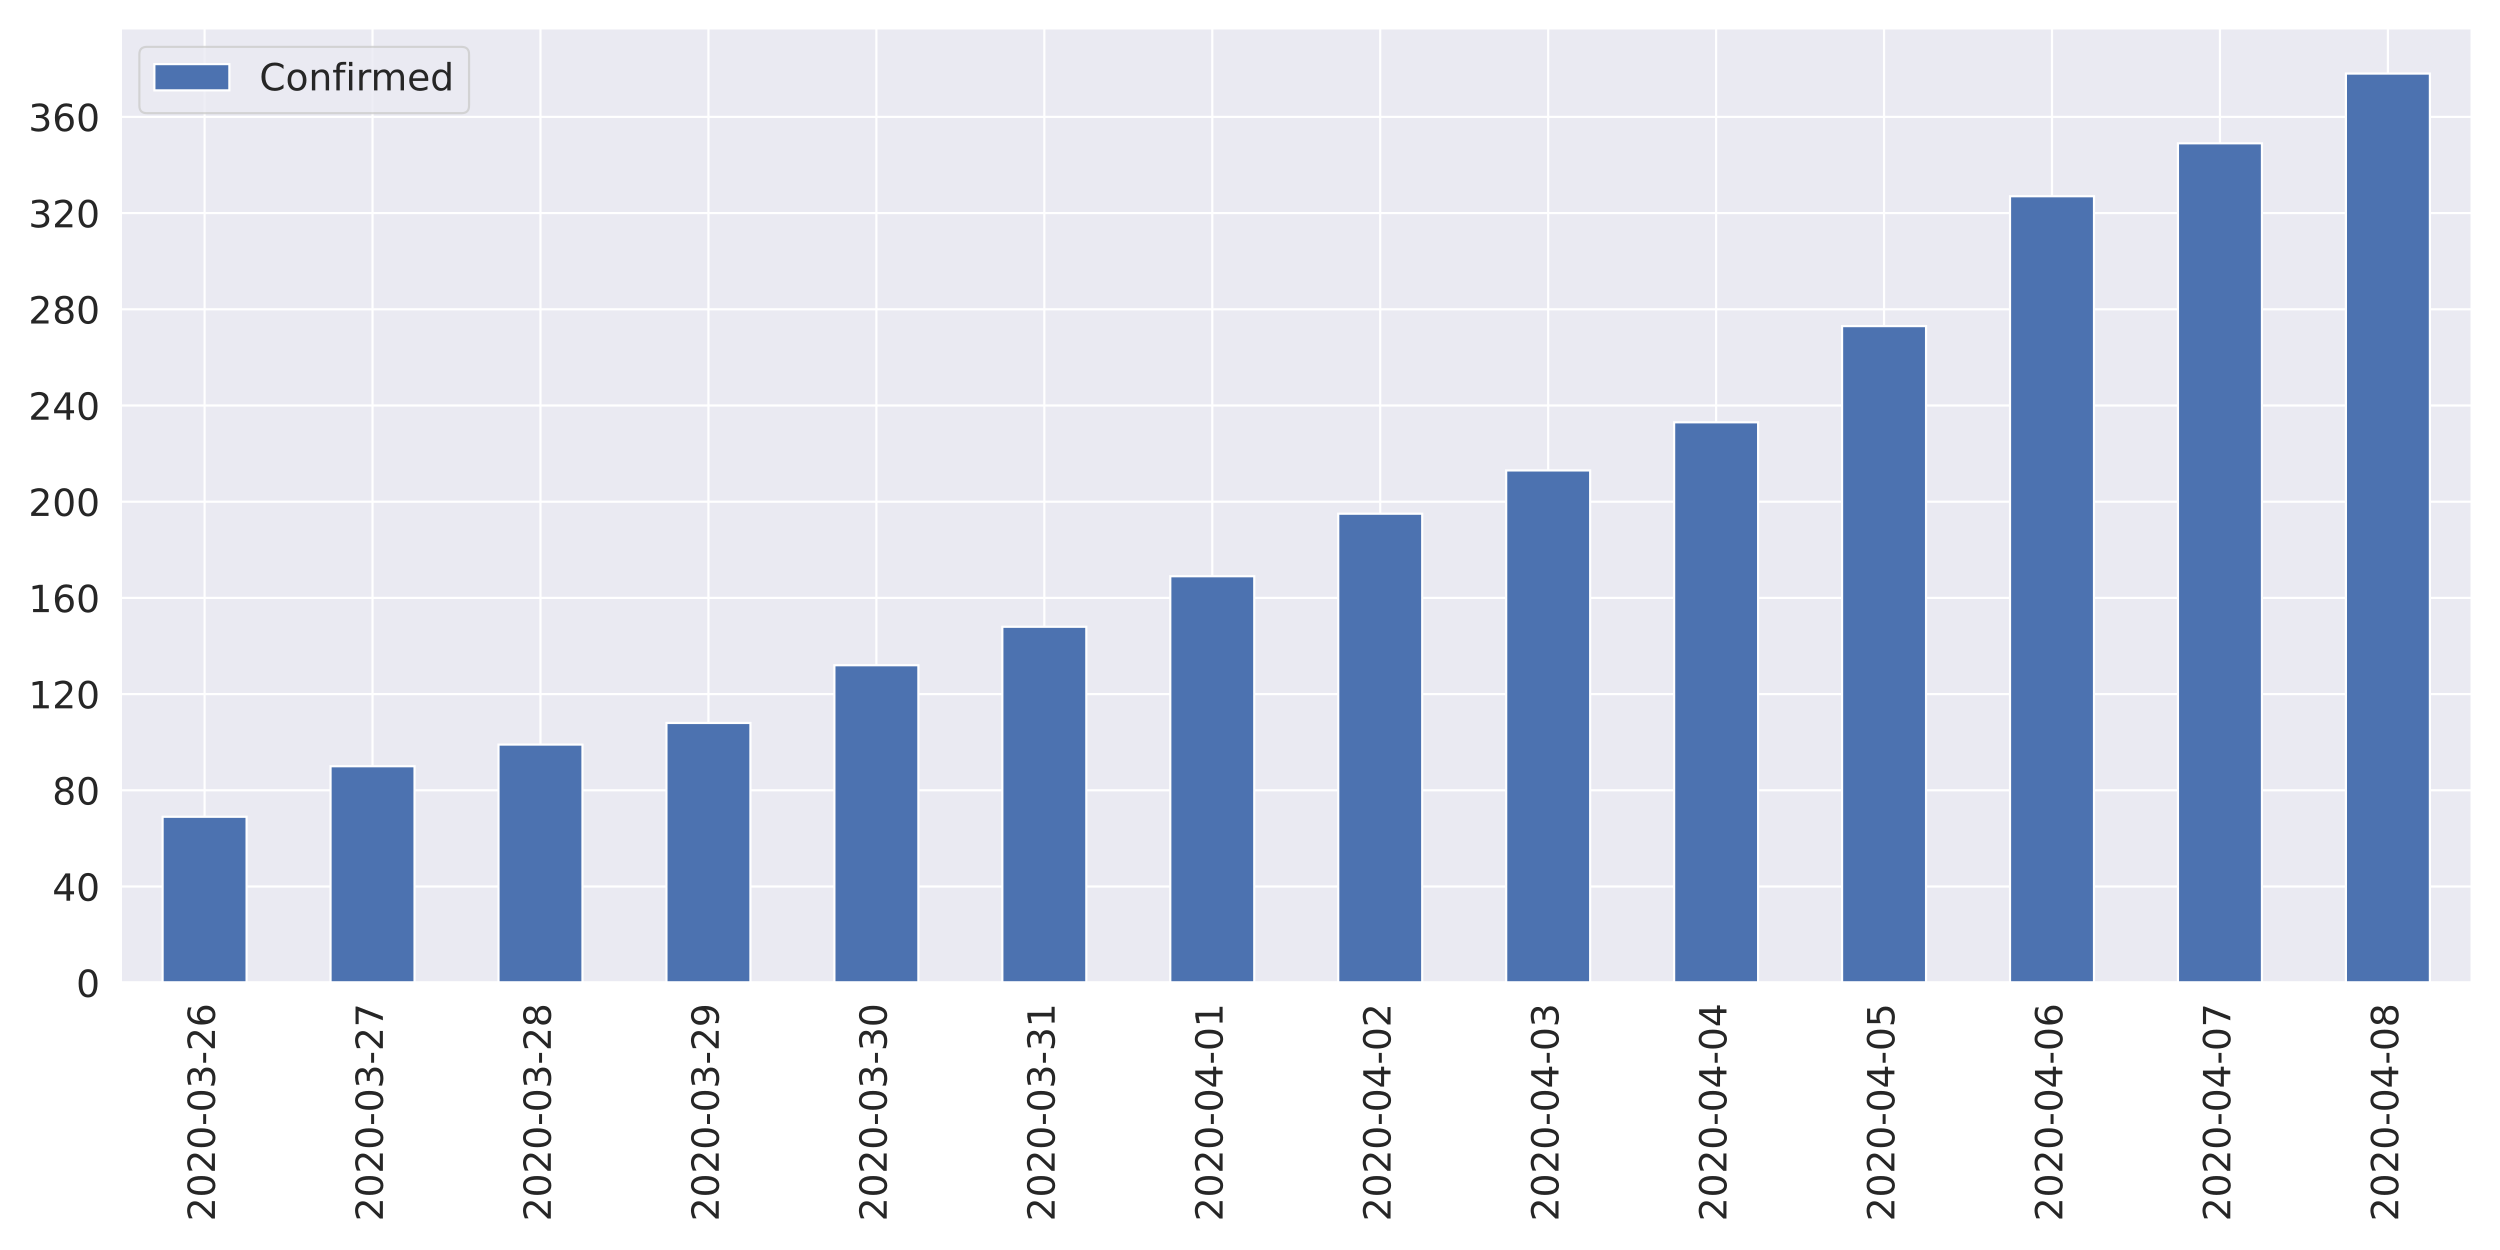
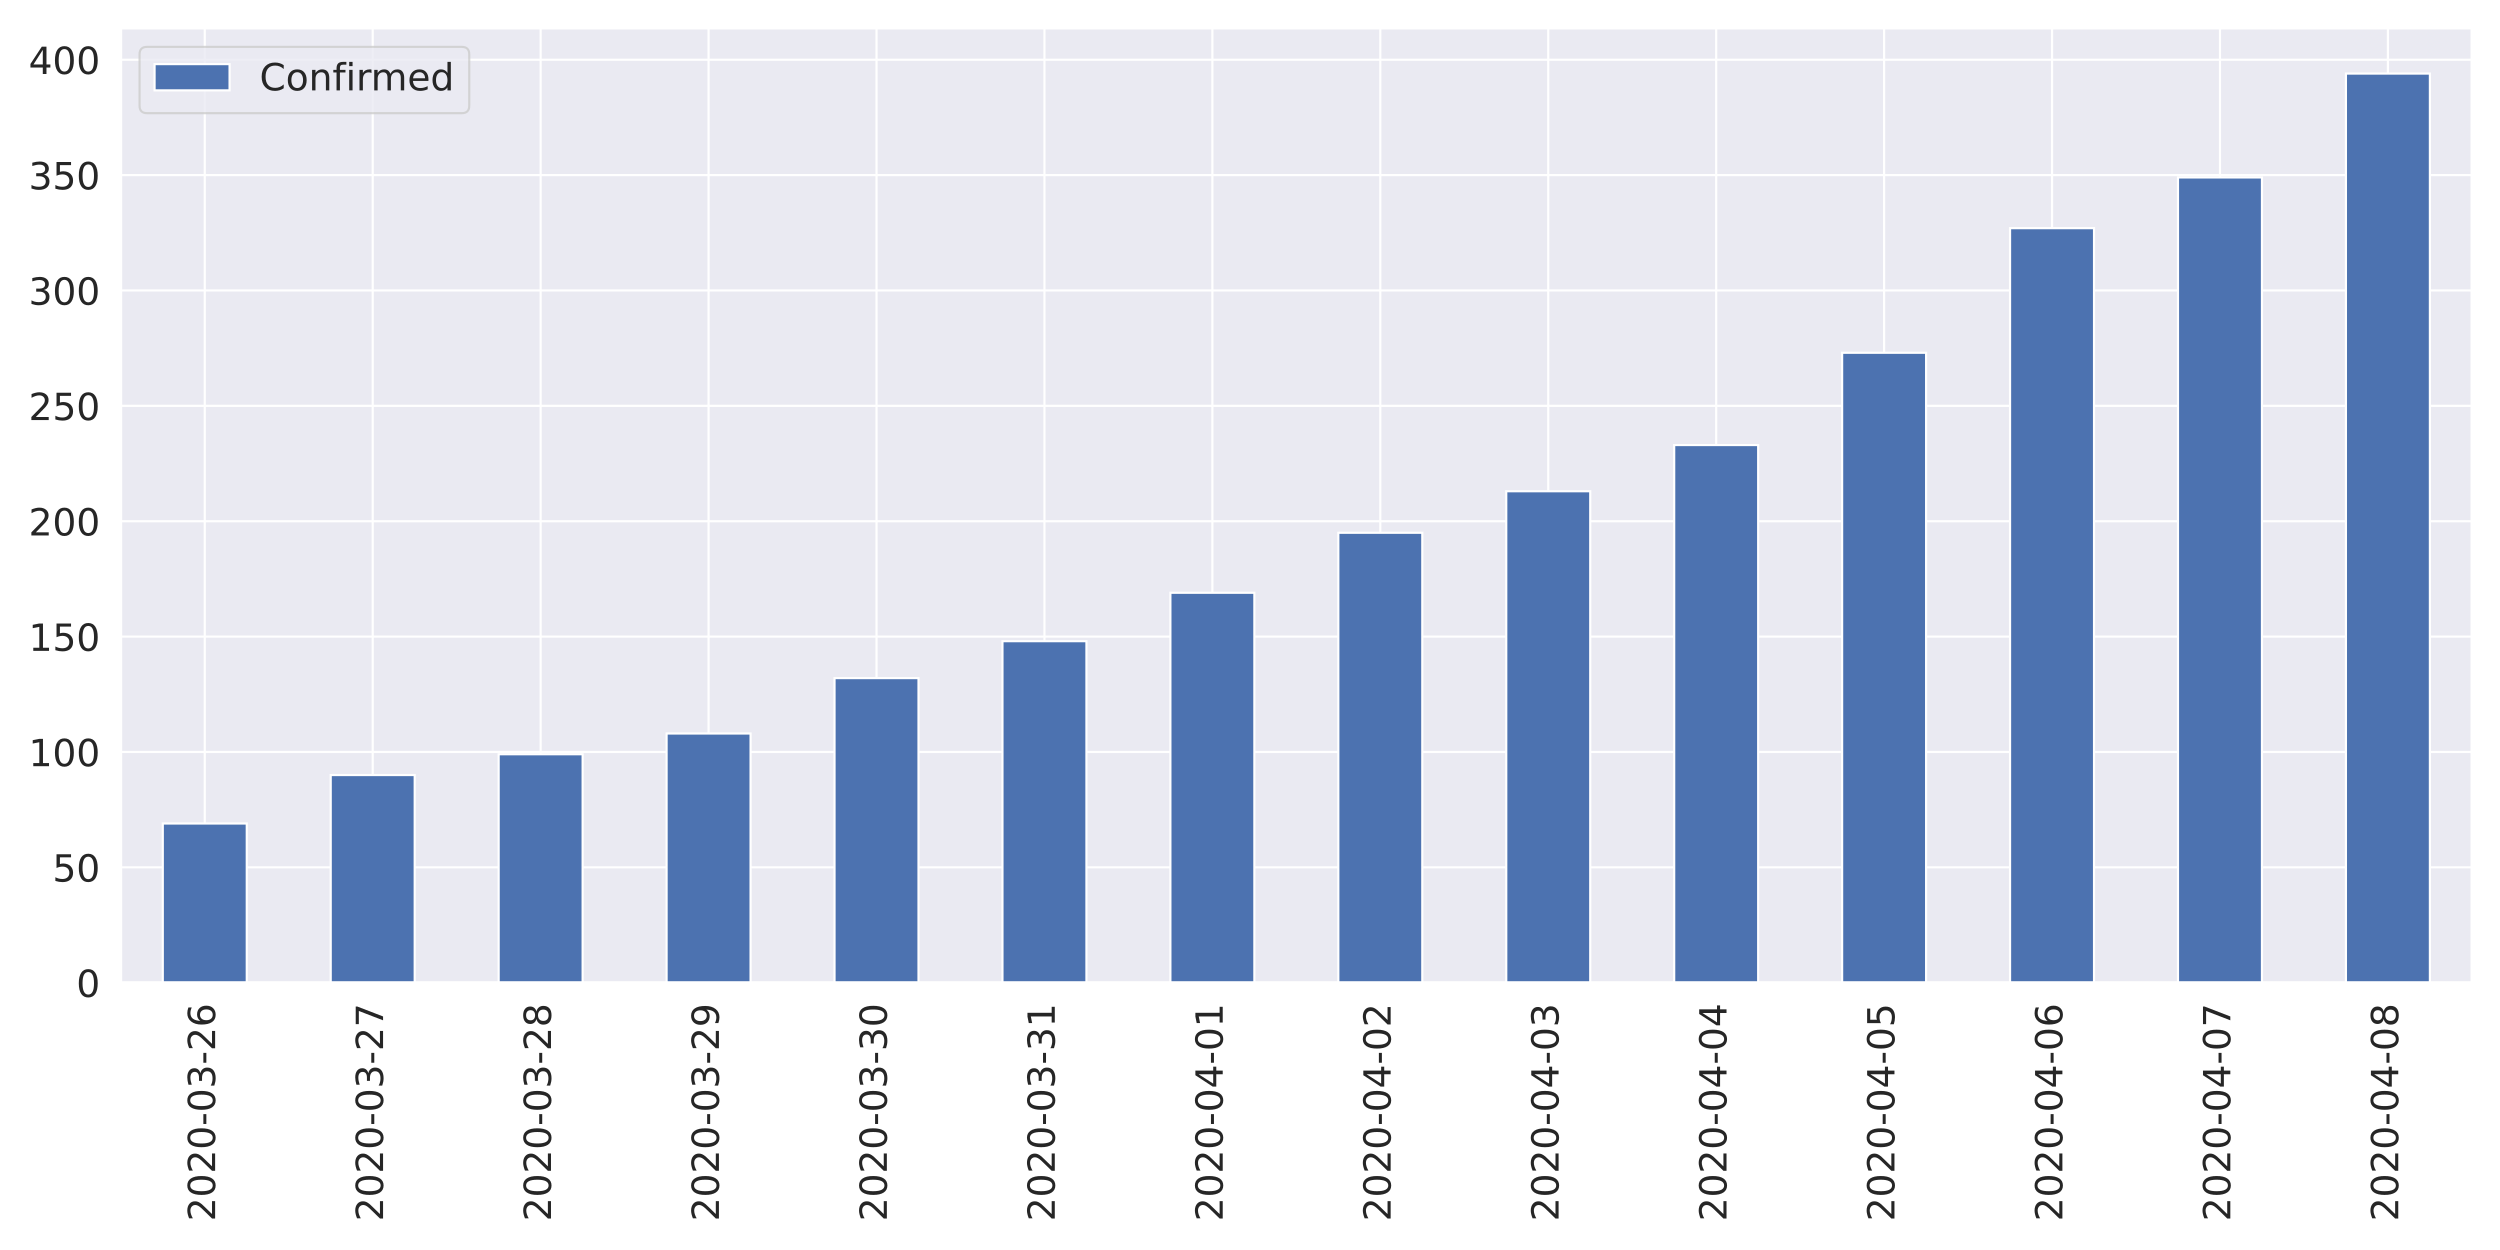
<svg xmlns="http://www.w3.org/2000/svg" xmlns:xlink="http://www.w3.org/1999/xlink" height="576pt" version="1.1" viewBox="0 0 1152 576" width="1152pt">
  <defs>
    <style type="text/css">
*{stroke-linecap:butt;stroke-linejoin:round;}
  </style>
  </defs>
  <g id="figure_1">
    <g id="patch_1">
      <path d="M 0 576  L 1152 576  L 1152 0  L 0 0  z " style="fill:#ffffff;" />
    </g>
    <g id="axes_1">
      <g id="patch_2">
-         <path d="M 55.58 452.83  L 1139.04 452.83  L 1139.04 12.96  L 55.58 12.96  z " style="fill:#eaeaf2;" />
+         <path d="M 55.67 452.83  L 1139.04 452.83  L 1139.04 12.96  L 55.67 12.96  z " style="fill:#eaeaf2;" />
      </g>
      <g id="matplotlib.axis_1">
        <g id="xtick_1">
          <g id="line2d_1">
-             <path clip-path="url(#p7d0ca9d0f2)" d="M 94.275 452.83  L 94.275 12.96  " style="fill:none;stroke:#ffffff;stroke-linecap:round;" />
+             <path clip-path="url(#p32ae984a57)" d="M 94.362 452.83  L 94.362 12.96  " style="fill:none;stroke:#ffffff;stroke-linecap:round;" />
          </g>
          <g id="text_1">
            <defs>
              <path d="M 19.188 8.297  L 53.609 8.297  L 53.609 0  L 7.328 0  L 7.328 8.297  Q 12.938 14.109 22.625 23.891  Q 32.328 33.688 34.812 36.531  Q 39.547 41.844 41.422 45.531  Q 43.312 49.219 43.312 52.781  Q 43.312 58.594 39.234 62.25  Q 35.156 65.922 28.609 65.922  Q 23.969 65.922 18.812 64.312  Q 13.672 62.703 7.812 59.422  L 7.812 69.391  Q 13.766 71.781 18.938 73  Q 24.125 74.219 28.422 74.219  Q 39.75 74.219 46.484 68.547  Q 53.219 62.891 53.219 53.422  Q 53.219 48.922 51.531 44.891  Q 49.859 40.875 45.406 35.406  Q 44.188 33.984 37.641 27.219  Q 31.109 20.453 19.188 8.297  z " id="DejaVuSans-50" />
              <path d="M 31.781 66.406  Q 24.172 66.406 20.328 58.906  Q 16.5 51.422 16.5 36.375  Q 16.5 21.391 20.328 13.891  Q 24.172 6.391 31.781 6.391  Q 39.453 6.391 43.281 13.891  Q 47.125 21.391 47.125 36.375  Q 47.125 51.422 43.281 58.906  Q 39.453 66.406 31.781 66.406  z M 31.781 74.219  Q 44.047 74.219 50.516 64.516  Q 56.984 54.828 56.984 36.375  Q 56.984 17.969 50.516 8.266  Q 44.047 -1.422 31.781 -1.422  Q 19.531 -1.422 13.062 8.266  Q 6.594 17.969 6.594 36.375  Q 6.594 54.828 13.062 64.516  Q 19.531 74.219 31.781 74.219  z " id="DejaVuSans-48" />
              <path d="M 4.891 31.391  L 31.203 31.391  L 31.203 23.391  L 4.891 23.391  z " id="DejaVuSans-45" />
              <path d="M 40.578 39.312  Q 47.656 37.797 51.625 33  Q 55.609 28.219 55.609 21.188  Q 55.609 10.406 48.188 4.484  Q 40.766 -1.422 27.094 -1.422  Q 22.516 -1.422 17.656 -0.516  Q 12.797 0.391 7.625 2.203  L 7.625 11.719  Q 11.719 9.328 16.594 8.109  Q 21.484 6.891 26.812 6.891  Q 36.078 6.891 40.938 10.547  Q 45.797 14.203 45.797 21.188  Q 45.797 27.641 41.281 31.266  Q 36.766 34.906 28.719 34.906  L 20.219 34.906  L 20.219 43.016  L 29.109 43.016  Q 36.375 43.016 40.234 45.922  Q 44.094 48.828 44.094 54.297  Q 44.094 59.906 40.109 62.906  Q 36.141 65.922 28.719 65.922  Q 24.656 65.922 20.016 65.031  Q 15.375 64.156 9.812 62.312  L 9.812 71.094  Q 15.438 72.656 20.344 73.438  Q 25.25 74.219 29.594 74.219  Q 40.828 74.219 47.359 69.109  Q 53.906 64.016 53.906 55.328  Q 53.906 49.266 50.438 45.094  Q 46.969 40.922 40.578 39.312  z " id="DejaVuSans-51" />
              <path d="M 33.016 40.375  Q 26.375 40.375 22.484 35.828  Q 18.609 31.297 18.609 23.391  Q 18.609 15.531 22.484 10.953  Q 26.375 6.391 33.016 6.391  Q 39.656 6.391 43.531 10.953  Q 47.406 15.531 47.406 23.391  Q 47.406 31.297 43.531 35.828  Q 39.656 40.375 33.016 40.375  z M 52.594 71.297  L 52.594 62.312  Q 48.875 64.062 45.094 64.984  Q 41.312 65.922 37.594 65.922  Q 27.828 65.922 22.672 59.328  Q 17.531 52.734 16.797 39.406  Q 19.672 43.656 24.016 45.922  Q 28.375 48.188 33.594 48.188  Q 44.578 48.188 50.953 41.516  Q 57.328 34.859 57.328 23.391  Q 57.328 12.156 50.688 5.359  Q 44.047 -1.422 33.016 -1.422  Q 20.359 -1.422 13.672 8.266  Q 6.984 17.969 6.984 36.375  Q 6.984 53.656 15.188 63.938  Q 23.391 74.219 37.203 74.219  Q 40.922 74.219 44.703 73.484  Q 48.484 72.75 52.594 71.297  z " id="DejaVuSans-54" />
            </defs>
-             <g style="fill:#262626;" transform="translate(99.0432 562.7538)rotate(-90)scale(0.1728 -0.1728)">
+             <g style="fill:#262626;" transform="translate(99.12999 562.7538)rotate(-90)scale(0.1728 -0.1728)">
              <use xlink:href="#DejaVuSans-50" />
              <use x="63.623" xlink:href="#DejaVuSans-48" />
              <use x="127.246" xlink:href="#DejaVuSans-50" />
              <use x="190.869" xlink:href="#DejaVuSans-48" />
              <use x="254.492" xlink:href="#DejaVuSans-45" />
              <use x="290.576" xlink:href="#DejaVuSans-48" />
              <use x="354.199" xlink:href="#DejaVuSans-51" />
              <use x="417.822" xlink:href="#DejaVuSans-45" />
              <use x="453.906" xlink:href="#DejaVuSans-50" />
              <use x="517.529" xlink:href="#DejaVuSans-54" />
            </g>
          </g>
        </g>
        <g id="xtick_2">
          <g id="line2d_2">
-             <path clip-path="url(#p7d0ca9d0f2)" d="M 171.665 452.83  L 171.665 12.96  " style="fill:none;stroke:#ffffff;stroke-linecap:round;" />
+             <path clip-path="url(#p32ae984a57)" d="M 171.745 452.83  L 171.745 12.96  " style="fill:none;stroke:#ffffff;stroke-linecap:round;" />
          </g>
          <g id="text_2">
            <defs>
              <path d="M 8.203 72.906  L 55.078 72.906  L 55.078 68.703  L 28.609 0  L 18.312 0  L 43.219 64.594  L 8.203 64.594  z " id="DejaVuSans-55" />
            </defs>
-             <g style="fill:#262626;" transform="translate(176.4332 562.7538)rotate(-90)scale(0.1728 -0.1728)">
+             <g style="fill:#262626;" transform="translate(176.5136 562.7538)rotate(-90)scale(0.1728 -0.1728)">
              <use xlink:href="#DejaVuSans-50" />
              <use x="63.623" xlink:href="#DejaVuSans-48" />
              <use x="127.246" xlink:href="#DejaVuSans-50" />
              <use x="190.869" xlink:href="#DejaVuSans-48" />
              <use x="254.492" xlink:href="#DejaVuSans-45" />
              <use x="290.576" xlink:href="#DejaVuSans-48" />
              <use x="354.199" xlink:href="#DejaVuSans-51" />
              <use x="417.822" xlink:href="#DejaVuSans-45" />
              <use x="453.906" xlink:href="#DejaVuSans-50" />
              <use x="517.529" xlink:href="#DejaVuSans-55" />
            </g>
          </g>
        </g>
        <g id="xtick_3">
          <g id="line2d_3">
-             <path clip-path="url(#p7d0ca9d0f2)" d="M 249.055 452.83  L 249.055 12.96  " style="fill:none;stroke:#ffffff;stroke-linecap:round;" />
+             <path clip-path="url(#p32ae984a57)" d="M 249.129 452.83  L 249.129 12.96  " style="fill:none;stroke:#ffffff;stroke-linecap:round;" />
          </g>
          <g id="text_3">
            <defs>
              <path d="M 31.781 34.625  Q 24.75 34.625 20.719 30.859  Q 16.703 27.094 16.703 20.516  Q 16.703 13.922 20.719 10.156  Q 24.75 6.391 31.781 6.391  Q 38.812 6.391 42.859 10.172  Q 46.922 13.969 46.922 20.516  Q 46.922 27.094 42.891 30.859  Q 38.875 34.625 31.781 34.625  z M 21.922 38.812  Q 15.578 40.375 12.031 44.719  Q 8.5 49.078 8.5 55.328  Q 8.5 64.062 14.719 69.141  Q 20.953 74.219 31.781 74.219  Q 42.672 74.219 48.875 69.141  Q 55.078 64.062 55.078 55.328  Q 55.078 49.078 51.531 44.719  Q 48 40.375 41.703 38.812  Q 48.828 37.156 52.797 32.312  Q 56.781 27.484 56.781 20.516  Q 56.781 9.906 50.312 4.234  Q 43.844 -1.422 31.781 -1.422  Q 19.734 -1.422 13.25 4.234  Q 6.781 9.906 6.781 20.516  Q 6.781 27.484 10.781 32.312  Q 14.797 37.156 21.922 38.812  z M 18.312 54.391  Q 18.312 48.734 21.844 45.562  Q 25.391 42.391 31.781 42.391  Q 38.141 42.391 41.719 45.562  Q 45.312 48.734 45.312 54.391  Q 45.312 60.062 41.719 63.234  Q 38.141 66.406 31.781 66.406  Q 25.391 66.406 21.844 63.234  Q 18.312 60.062 18.312 54.391  z " id="DejaVuSans-56" />
            </defs>
-             <g style="fill:#262626;" transform="translate(253.8232 562.7538)rotate(-90)scale(0.1728 -0.1728)">
+             <g style="fill:#262626;" transform="translate(253.8971 562.7538)rotate(-90)scale(0.1728 -0.1728)">
              <use xlink:href="#DejaVuSans-50" />
              <use x="63.623" xlink:href="#DejaVuSans-48" />
              <use x="127.246" xlink:href="#DejaVuSans-50" />
              <use x="190.869" xlink:href="#DejaVuSans-48" />
              <use x="254.492" xlink:href="#DejaVuSans-45" />
              <use x="290.576" xlink:href="#DejaVuSans-48" />
              <use x="354.199" xlink:href="#DejaVuSans-51" />
              <use x="417.822" xlink:href="#DejaVuSans-45" />
              <use x="453.906" xlink:href="#DejaVuSans-50" />
              <use x="517.529" xlink:href="#DejaVuSans-56" />
            </g>
          </g>
        </g>
        <g id="xtick_4">
          <g id="line2d_4">
-             <path clip-path="url(#p7d0ca9d0f2)" d="M 326.445 452.83  L 326.445 12.96  " style="fill:none;stroke:#ffffff;stroke-linecap:round;" />
+             <path clip-path="url(#p32ae984a57)" d="M 326.512 452.83  L 326.512 12.96  " style="fill:none;stroke:#ffffff;stroke-linecap:round;" />
          </g>
          <g id="text_4">
            <defs>
              <path d="M 10.984 1.516  L 10.984 10.5  Q 14.703 8.734 18.5 7.812  Q 22.312 6.891 25.984 6.891  Q 35.75 6.891 40.891 13.453  Q 46.047 20.016 46.781 33.406  Q 43.953 29.203 39.594 26.953  Q 35.25 24.703 29.984 24.703  Q 19.047 24.703 12.672 31.312  Q 6.297 37.938 6.297 49.422  Q 6.297 60.641 12.938 67.422  Q 19.578 74.219 30.609 74.219  Q 43.266 74.219 49.922 64.516  Q 56.594 54.828 56.594 36.375  Q 56.594 19.141 48.406 8.859  Q 40.234 -1.422 26.422 -1.422  Q 22.703 -1.422 18.891 -0.688  Q 15.094 0.047 10.984 1.516  z M 30.609 32.422  Q 37.25 32.422 41.125 36.953  Q 45.016 41.5 45.016 49.422  Q 45.016 57.281 41.125 61.844  Q 37.25 66.406 30.609 66.406  Q 23.969 66.406 20.094 61.844  Q 16.219 57.281 16.219 49.422  Q 16.219 41.5 20.094 36.953  Q 23.969 32.422 30.609 32.422  z " id="DejaVuSans-57" />
            </defs>
-             <g style="fill:#262626;" transform="translate(331.2132 562.7538)rotate(-90)scale(0.1728 -0.1728)">
+             <g style="fill:#262626;" transform="translate(331.2807 562.7538)rotate(-90)scale(0.1728 -0.1728)">
              <use xlink:href="#DejaVuSans-50" />
              <use x="63.623" xlink:href="#DejaVuSans-48" />
              <use x="127.246" xlink:href="#DejaVuSans-50" />
              <use x="190.869" xlink:href="#DejaVuSans-48" />
              <use x="254.492" xlink:href="#DejaVuSans-45" />
              <use x="290.576" xlink:href="#DejaVuSans-48" />
              <use x="354.199" xlink:href="#DejaVuSans-51" />
              <use x="417.822" xlink:href="#DejaVuSans-45" />
              <use x="453.906" xlink:href="#DejaVuSans-50" />
              <use x="517.529" xlink:href="#DejaVuSans-57" />
            </g>
          </g>
        </g>
        <g id="xtick_5">
          <g id="line2d_5">
-             <path clip-path="url(#p7d0ca9d0f2)" d="M 403.835 452.83  L 403.835 12.96  " style="fill:none;stroke:#ffffff;stroke-linecap:round;" />
+             <path clip-path="url(#p32ae984a57)" d="M 403.896 452.83  L 403.896 12.96  " style="fill:none;stroke:#ffffff;stroke-linecap:round;" />
          </g>
          <g id="text_5">
-             <g style="fill:#262626;" transform="translate(408.6032 562.7538)rotate(-90)scale(0.1728 -0.1728)">
+             <g style="fill:#262626;" transform="translate(408.6643 562.7538)rotate(-90)scale(0.1728 -0.1728)">
              <use xlink:href="#DejaVuSans-50" />
              <use x="63.623" xlink:href="#DejaVuSans-48" />
              <use x="127.246" xlink:href="#DejaVuSans-50" />
              <use x="190.869" xlink:href="#DejaVuSans-48" />
              <use x="254.492" xlink:href="#DejaVuSans-45" />
              <use x="290.576" xlink:href="#DejaVuSans-48" />
              <use x="354.199" xlink:href="#DejaVuSans-51" />
              <use x="417.822" xlink:href="#DejaVuSans-45" />
              <use x="453.906" xlink:href="#DejaVuSans-51" />
              <use x="517.529" xlink:href="#DejaVuSans-48" />
            </g>
          </g>
        </g>
        <g id="xtick_6">
          <g id="line2d_6">
-             <path clip-path="url(#p7d0ca9d0f2)" d="M 481.225 452.83  L 481.225 12.96  " style="fill:none;stroke:#ffffff;stroke-linecap:round;" />
+             <path clip-path="url(#p32ae984a57)" d="M 481.28 452.83  L 481.28 12.96  " style="fill:none;stroke:#ffffff;stroke-linecap:round;" />
          </g>
          <g id="text_6">
            <defs>
              <path d="M 12.406 8.297  L 28.516 8.297  L 28.516 63.922  L 10.984 60.406  L 10.984 69.391  L 28.422 72.906  L 38.281 72.906  L 38.281 8.297  L 54.391 8.297  L 54.391 0  L 12.406 0  z " id="DejaVuSans-49" />
            </defs>
-             <g style="fill:#262626;" transform="translate(485.9932 562.7538)rotate(-90)scale(0.1728 -0.1728)">
+             <g style="fill:#262626;" transform="translate(486.0478 562.7538)rotate(-90)scale(0.1728 -0.1728)">
              <use xlink:href="#DejaVuSans-50" />
              <use x="63.623" xlink:href="#DejaVuSans-48" />
              <use x="127.246" xlink:href="#DejaVuSans-50" />
              <use x="190.869" xlink:href="#DejaVuSans-48" />
              <use x="254.492" xlink:href="#DejaVuSans-45" />
              <use x="290.576" xlink:href="#DejaVuSans-48" />
              <use x="354.199" xlink:href="#DejaVuSans-51" />
              <use x="417.822" xlink:href="#DejaVuSans-45" />
              <use x="453.906" xlink:href="#DejaVuSans-51" />
              <use x="517.529" xlink:href="#DejaVuSans-49" />
            </g>
          </g>
        </g>
        <g id="xtick_7">
          <g id="line2d_7">
-             <path clip-path="url(#p7d0ca9d0f2)" d="M 558.615 452.83  L 558.615 12.96  " style="fill:none;stroke:#ffffff;stroke-linecap:round;" />
+             <path clip-path="url(#p32ae984a57)" d="M 558.663 452.83  L 558.663 12.96  " style="fill:none;stroke:#ffffff;stroke-linecap:round;" />
          </g>
          <g id="text_7">
            <defs>
              <path d="M 37.797 64.312  L 12.891 25.391  L 37.797 25.391  z M 35.203 72.906  L 47.609 72.906  L 47.609 25.391  L 58.016 25.391  L 58.016 17.188  L 47.609 17.188  L 47.609 0  L 37.797 0  L 37.797 17.188  L 4.891 17.188  L 4.891 26.703  z " id="DejaVuSans-52" />
            </defs>
-             <g style="fill:#262626;" transform="translate(563.3832 562.7538)rotate(-90)scale(0.1728 -0.1728)">
+             <g style="fill:#262626;" transform="translate(563.4314 562.7538)rotate(-90)scale(0.1728 -0.1728)">
              <use xlink:href="#DejaVuSans-50" />
              <use x="63.623" xlink:href="#DejaVuSans-48" />
              <use x="127.246" xlink:href="#DejaVuSans-50" />
              <use x="190.869" xlink:href="#DejaVuSans-48" />
              <use x="254.492" xlink:href="#DejaVuSans-45" />
              <use x="290.576" xlink:href="#DejaVuSans-48" />
              <use x="354.199" xlink:href="#DejaVuSans-52" />
              <use x="417.822" xlink:href="#DejaVuSans-45" />
              <use x="453.906" xlink:href="#DejaVuSans-48" />
              <use x="517.529" xlink:href="#DejaVuSans-49" />
            </g>
          </g>
        </g>
        <g id="xtick_8">
          <g id="line2d_8">
-             <path clip-path="url(#p7d0ca9d0f2)" d="M 636.005 452.83  L 636.005 12.96  " style="fill:none;stroke:#ffffff;stroke-linecap:round;" />
+             <path clip-path="url(#p32ae984a57)" d="M 636.047 452.83  L 636.047 12.96  " style="fill:none;stroke:#ffffff;stroke-linecap:round;" />
          </g>
          <g id="text_8">
-             <g style="fill:#262626;" transform="translate(640.7732 562.7538)rotate(-90)scale(0.1728 -0.1728)">
+             <g style="fill:#262626;" transform="translate(640.815 562.7538)rotate(-90)scale(0.1728 -0.1728)">
              <use xlink:href="#DejaVuSans-50" />
              <use x="63.623" xlink:href="#DejaVuSans-48" />
              <use x="127.246" xlink:href="#DejaVuSans-50" />
              <use x="190.869" xlink:href="#DejaVuSans-48" />
              <use x="254.492" xlink:href="#DejaVuSans-45" />
              <use x="290.576" xlink:href="#DejaVuSans-48" />
              <use x="354.199" xlink:href="#DejaVuSans-52" />
              <use x="417.822" xlink:href="#DejaVuSans-45" />
              <use x="453.906" xlink:href="#DejaVuSans-48" />
              <use x="517.529" xlink:href="#DejaVuSans-50" />
            </g>
          </g>
        </g>
        <g id="xtick_9">
          <g id="line2d_9">
-             <path clip-path="url(#p7d0ca9d0f2)" d="M 713.395 452.83  L 713.395 12.96  " style="fill:none;stroke:#ffffff;stroke-linecap:round;" />
+             <path clip-path="url(#p32ae984a57)" d="M 713.43 452.83  L 713.43 12.96  " style="fill:none;stroke:#ffffff;stroke-linecap:round;" />
          </g>
          <g id="text_9">
-             <g style="fill:#262626;" transform="translate(718.1632 562.7538)rotate(-90)scale(0.1728 -0.1728)">
+             <g style="fill:#262626;" transform="translate(718.1986 562.7538)rotate(-90)scale(0.1728 -0.1728)">
              <use xlink:href="#DejaVuSans-50" />
              <use x="63.623" xlink:href="#DejaVuSans-48" />
              <use x="127.246" xlink:href="#DejaVuSans-50" />
              <use x="190.869" xlink:href="#DejaVuSans-48" />
              <use x="254.492" xlink:href="#DejaVuSans-45" />
              <use x="290.576" xlink:href="#DejaVuSans-48" />
              <use x="354.199" xlink:href="#DejaVuSans-52" />
              <use x="417.822" xlink:href="#DejaVuSans-45" />
              <use x="453.906" xlink:href="#DejaVuSans-48" />
              <use x="517.529" xlink:href="#DejaVuSans-51" />
            </g>
          </g>
        </g>
        <g id="xtick_10">
          <g id="line2d_10">
-             <path clip-path="url(#p7d0ca9d0f2)" d="M 790.785 452.83  L 790.785 12.96  " style="fill:none;stroke:#ffffff;stroke-linecap:round;" />
+             <path clip-path="url(#p32ae984a57)" d="M 790.814 452.83  L 790.814 12.96  " style="fill:none;stroke:#ffffff;stroke-linecap:round;" />
          </g>
          <g id="text_10">
-             <g style="fill:#262626;" transform="translate(795.5532 562.7538)rotate(-90)scale(0.1728 -0.1728)">
+             <g style="fill:#262626;" transform="translate(795.5821 562.7538)rotate(-90)scale(0.1728 -0.1728)">
              <use xlink:href="#DejaVuSans-50" />
              <use x="63.623" xlink:href="#DejaVuSans-48" />
              <use x="127.246" xlink:href="#DejaVuSans-50" />
              <use x="190.869" xlink:href="#DejaVuSans-48" />
              <use x="254.492" xlink:href="#DejaVuSans-45" />
              <use x="290.576" xlink:href="#DejaVuSans-48" />
              <use x="354.199" xlink:href="#DejaVuSans-52" />
              <use x="417.822" xlink:href="#DejaVuSans-45" />
              <use x="453.906" xlink:href="#DejaVuSans-48" />
              <use x="517.529" xlink:href="#DejaVuSans-52" />
            </g>
          </g>
        </g>
        <g id="xtick_11">
          <g id="line2d_11">
-             <path clip-path="url(#p7d0ca9d0f2)" d="M 868.175 452.83  L 868.175 12.96  " style="fill:none;stroke:#ffffff;stroke-linecap:round;" />
+             <path clip-path="url(#p32ae984a57)" d="M 868.197 452.83  L 868.197 12.96  " style="fill:none;stroke:#ffffff;stroke-linecap:round;" />
          </g>
          <g id="text_11">
            <defs>
              <path d="M 10.797 72.906  L 49.516 72.906  L 49.516 64.594  L 19.828 64.594  L 19.828 46.734  Q 21.969 47.469 24.109 47.828  Q 26.266 48.188 28.422 48.188  Q 40.625 48.188 47.75 41.5  Q 54.891 34.812 54.891 23.391  Q 54.891 11.625 47.562 5.094  Q 40.234 -1.422 26.906 -1.422  Q 22.312 -1.422 17.547 -0.641  Q 12.797 0.141 7.719 1.703  L 7.719 11.625  Q 12.109 9.234 16.797 8.062  Q 21.484 6.891 26.703 6.891  Q 35.156 6.891 40.078 11.328  Q 45.016 15.766 45.016 23.391  Q 45.016 31 40.078 35.438  Q 35.156 39.891 26.703 39.891  Q 22.75 39.891 18.812 39.016  Q 14.891 38.141 10.797 36.281  z " id="DejaVuSans-53" />
            </defs>
-             <g style="fill:#262626;" transform="translate(872.9432 562.7538)rotate(-90)scale(0.1728 -0.1728)">
+             <g style="fill:#262626;" transform="translate(872.9657 562.7538)rotate(-90)scale(0.1728 -0.1728)">
              <use xlink:href="#DejaVuSans-50" />
              <use x="63.623" xlink:href="#DejaVuSans-48" />
              <use x="127.246" xlink:href="#DejaVuSans-50" />
              <use x="190.869" xlink:href="#DejaVuSans-48" />
              <use x="254.492" xlink:href="#DejaVuSans-45" />
              <use x="290.576" xlink:href="#DejaVuSans-48" />
              <use x="354.199" xlink:href="#DejaVuSans-52" />
              <use x="417.822" xlink:href="#DejaVuSans-45" />
              <use x="453.906" xlink:href="#DejaVuSans-48" />
              <use x="517.529" xlink:href="#DejaVuSans-53" />
            </g>
          </g>
        </g>
        <g id="xtick_12">
          <g id="line2d_12">
-             <path clip-path="url(#p7d0ca9d0f2)" d="M 945.565 452.83  L 945.565 12.96  " style="fill:none;stroke:#ffffff;stroke-linecap:round;" />
+             <path clip-path="url(#p32ae984a57)" d="M 945.581 452.83  L 945.581 12.96  " style="fill:none;stroke:#ffffff;stroke-linecap:round;" />
          </g>
          <g id="text_12">
-             <g style="fill:#262626;" transform="translate(950.3332 562.7538)rotate(-90)scale(0.1728 -0.1728)">
+             <g style="fill:#262626;" transform="translate(950.3493 562.7538)rotate(-90)scale(0.1728 -0.1728)">
              <use xlink:href="#DejaVuSans-50" />
              <use x="63.623" xlink:href="#DejaVuSans-48" />
              <use x="127.246" xlink:href="#DejaVuSans-50" />
              <use x="190.869" xlink:href="#DejaVuSans-48" />
              <use x="254.492" xlink:href="#DejaVuSans-45" />
              <use x="290.576" xlink:href="#DejaVuSans-48" />
              <use x="354.199" xlink:href="#DejaVuSans-52" />
              <use x="417.822" xlink:href="#DejaVuSans-45" />
              <use x="453.906" xlink:href="#DejaVuSans-48" />
              <use x="517.529" xlink:href="#DejaVuSans-54" />
            </g>
          </g>
        </g>
        <g id="xtick_13">
          <g id="line2d_13">
-             <path clip-path="url(#p7d0ca9d0f2)" d="M 1022.955 452.83  L 1022.955 12.96  " style="fill:none;stroke:#ffffff;stroke-linecap:round;" />
+             <path clip-path="url(#p32ae984a57)" d="M 1022.965 452.83  L 1022.965 12.96  " style="fill:none;stroke:#ffffff;stroke-linecap:round;" />
          </g>
          <g id="text_13">
-             <g style="fill:#262626;" transform="translate(1027.723 562.7538)rotate(-90)scale(0.1728 -0.1728)">
+             <g style="fill:#262626;" transform="translate(1027.733 562.7538)rotate(-90)scale(0.1728 -0.1728)">
              <use xlink:href="#DejaVuSans-50" />
              <use x="63.623" xlink:href="#DejaVuSans-48" />
              <use x="127.246" xlink:href="#DejaVuSans-50" />
              <use x="190.869" xlink:href="#DejaVuSans-48" />
              <use x="254.492" xlink:href="#DejaVuSans-45" />
              <use x="290.576" xlink:href="#DejaVuSans-48" />
              <use x="354.199" xlink:href="#DejaVuSans-52" />
              <use x="417.822" xlink:href="#DejaVuSans-45" />
              <use x="453.906" xlink:href="#DejaVuSans-48" />
              <use x="517.529" xlink:href="#DejaVuSans-55" />
            </g>
          </g>
        </g>
        <g id="xtick_14">
          <g id="line2d_14">
-             <path clip-path="url(#p7d0ca9d0f2)" d="M 1100.345 452.83  L 1100.345 12.96  " style="fill:none;stroke:#ffffff;stroke-linecap:round;" />
+             <path clip-path="url(#p32ae984a57)" d="M 1100.348 452.83  L 1100.348 12.96  " style="fill:none;stroke:#ffffff;stroke-linecap:round;" />
          </g>
          <g id="text_14">
-             <g style="fill:#262626;" transform="translate(1105.113 562.7538)rotate(-90)scale(0.1728 -0.1728)">
+             <g style="fill:#262626;" transform="translate(1105.116 562.7538)rotate(-90)scale(0.1728 -0.1728)">
              <use xlink:href="#DejaVuSans-50" />
              <use x="63.623" xlink:href="#DejaVuSans-48" />
              <use x="127.246" xlink:href="#DejaVuSans-50" />
              <use x="190.869" xlink:href="#DejaVuSans-48" />
              <use x="254.492" xlink:href="#DejaVuSans-45" />
              <use x="290.576" xlink:href="#DejaVuSans-48" />
              <use x="354.199" xlink:href="#DejaVuSans-52" />
              <use x="417.822" xlink:href="#DejaVuSans-45" />
              <use x="453.906" xlink:href="#DejaVuSans-48" />
              <use x="517.529" xlink:href="#DejaVuSans-56" />
            </g>
          </g>
        </g>
      </g>
      <g id="matplotlib.axis_2">
        <g id="ytick_1">
          <g id="line2d_15">
-             <path clip-path="url(#p7d0ca9d0f2)" d="M 55.58 452.83  L 1139.04 452.83  " style="fill:none;stroke:#ffffff;stroke-linecap:round;" />
+             <path clip-path="url(#p32ae984a57)" d="M 55.67 452.83  L 1139.04 452.83  " style="fill:none;stroke:#ffffff;stroke-linecap:round;" />
          </g>
          <g id="text_15">
-             <g style="fill:#262626;" transform="translate(35.0856 459.3951)scale(0.1728 -0.1728)">
+             <g style="fill:#262626;" transform="translate(35.1756 459.3951)scale(0.1728 -0.1728)">
              <use xlink:href="#DejaVuSans-48" />
            </g>
          </g>
        </g>
        <g id="ytick_2">
          <g id="line2d_16">
-             <path clip-path="url(#p7d0ca9d0f2)" d="M 55.58 408.499  L 1139.04 408.499  " style="fill:none;stroke:#ffffff;stroke-linecap:round;" />
+             <path clip-path="url(#p32ae984a57)" d="M 55.67 399.667  L 1139.04 399.667  " style="fill:none;stroke:#ffffff;stroke-linecap:round;" />
          </g>
          <g id="text_16">
-             <g style="fill:#262626;" transform="translate(24.0912 415.0645)scale(0.1728 -0.1728)">
-               <use xlink:href="#DejaVuSans-52" />
+             <g style="fill:#262626;" transform="translate(24.1812 406.2321)scale(0.1728 -0.1728)">
+               <use xlink:href="#DejaVuSans-53" />
              <use x="63.623" xlink:href="#DejaVuSans-48" />
            </g>
          </g>
        </g>
        <g id="ytick_3">
          <g id="line2d_17">
-             <path clip-path="url(#p7d0ca9d0f2)" d="M 55.58 364.169  L 1139.04 364.169  " style="fill:none;stroke:#ffffff;stroke-linecap:round;" />
+             <path clip-path="url(#p32ae984a57)" d="M 55.67 346.504  L 1139.04 346.504  " style="fill:none;stroke:#ffffff;stroke-linecap:round;" />
          </g>
          <g id="text_17">
-             <g style="fill:#262626;" transform="translate(24.0912 370.7339)scale(0.1728 -0.1728)">
-               <use xlink:href="#DejaVuSans-56" />
-               <use x="63.623" xlink:href="#DejaVuSans-48" />
+             <g style="fill:#262626;" transform="translate(13.1868 353.0692)scale(0.1728 -0.1728)">
+               <use xlink:href="#DejaVuSans-49" />
+               <use x="63.623" xlink:href="#DejaVuSans-48" />
+               <use x="127.246" xlink:href="#DejaVuSans-48" />
            </g>
          </g>
        </g>
        <g id="ytick_4">
          <g id="line2d_18">
-             <path clip-path="url(#p7d0ca9d0f2)" d="M 55.58 319.838  L 1139.04 319.838  " style="fill:none;stroke:#ffffff;stroke-linecap:round;" />
+             <path clip-path="url(#p32ae984a57)" d="M 55.67 293.341  L 1139.04 293.341  " style="fill:none;stroke:#ffffff;stroke-linecap:round;" />
          </g>
          <g id="text_18">
-             <g style="fill:#262626;" transform="translate(13.0968 326.4034)scale(0.1728 -0.1728)">
+             <g style="fill:#262626;" transform="translate(13.1868 299.9063)scale(0.1728 -0.1728)">
              <use xlink:href="#DejaVuSans-49" />
-               <use x="63.623" xlink:href="#DejaVuSans-50" />
+               <use x="63.623" xlink:href="#DejaVuSans-53" />
              <use x="127.246" xlink:href="#DejaVuSans-48" />
            </g>
          </g>
        </g>
        <g id="ytick_5">
          <g id="line2d_19">
-             <path clip-path="url(#p7d0ca9d0f2)" d="M 55.58 275.508  L 1139.04 275.508  " style="fill:none;stroke:#ffffff;stroke-linecap:round;" />
+             <path clip-path="url(#p32ae984a57)" d="M 55.67 240.178  L 1139.04 240.178  " style="fill:none;stroke:#ffffff;stroke-linecap:round;" />
          </g>
          <g id="text_19">
-             <g style="fill:#262626;" transform="translate(13.0968 282.0728)scale(0.1728 -0.1728)">
-               <use xlink:href="#DejaVuSans-49" />
-               <use x="63.623" xlink:href="#DejaVuSans-54" />
+             <g style="fill:#262626;" transform="translate(13.1868 246.7434)scale(0.1728 -0.1728)">
+               <use xlink:href="#DejaVuSans-50" />
+               <use x="63.623" xlink:href="#DejaVuSans-48" />
              <use x="127.246" xlink:href="#DejaVuSans-48" />
            </g>
          </g>
        </g>
        <g id="ytick_6">
          <g id="line2d_20">
-             <path clip-path="url(#p7d0ca9d0f2)" d="M 55.58 231.177  L 1139.04 231.177  " style="fill:none;stroke:#ffffff;stroke-linecap:round;" />
+             <path clip-path="url(#p32ae984a57)" d="M 55.67 187.015  L 1139.04 187.015  " style="fill:none;stroke:#ffffff;stroke-linecap:round;" />
          </g>
          <g id="text_20">
-             <g style="fill:#262626;" transform="translate(13.0968 237.7422)scale(0.1728 -0.1728)">
-               <use xlink:href="#DejaVuSans-50" />
-               <use x="63.623" xlink:href="#DejaVuSans-48" />
+             <g style="fill:#262626;" transform="translate(13.1868 193.5805)scale(0.1728 -0.1728)">
+               <use xlink:href="#DejaVuSans-50" />
+               <use x="63.623" xlink:href="#DejaVuSans-53" />
              <use x="127.246" xlink:href="#DejaVuSans-48" />
            </g>
          </g>
        </g>
        <g id="ytick_7">
          <g id="line2d_21">
-             <path clip-path="url(#p7d0ca9d0f2)" d="M 55.58 186.847  L 1139.04 186.847  " style="fill:none;stroke:#ffffff;stroke-linecap:round;" />
+             <path clip-path="url(#p32ae984a57)" d="M 55.67 133.852  L 1139.04 133.852  " style="fill:none;stroke:#ffffff;stroke-linecap:round;" />
          </g>
          <g id="text_21">
-             <g style="fill:#262626;" transform="translate(13.0968 193.4117)scale(0.1728 -0.1728)">
-               <use xlink:href="#DejaVuSans-50" />
-               <use x="63.623" xlink:href="#DejaVuSans-52" />
+             <g style="fill:#262626;" transform="translate(13.1868 140.4175)scale(0.1728 -0.1728)">
+               <use xlink:href="#DejaVuSans-51" />
+               <use x="63.623" xlink:href="#DejaVuSans-48" />
              <use x="127.246" xlink:href="#DejaVuSans-48" />
            </g>
          </g>
        </g>
        <g id="ytick_8">
          <g id="line2d_22">
-             <path clip-path="url(#p7d0ca9d0f2)" d="M 55.58 142.516  L 1139.04 142.516  " style="fill:none;stroke:#ffffff;stroke-linecap:round;" />
+             <path clip-path="url(#p32ae984a57)" d="M 55.67 80.69  L 1139.04 80.69  " style="fill:none;stroke:#ffffff;stroke-linecap:round;" />
          </g>
          <g id="text_22">
-             <g style="fill:#262626;" transform="translate(13.0968 149.0811)scale(0.1728 -0.1728)">
-               <use xlink:href="#DejaVuSans-50" />
-               <use x="63.623" xlink:href="#DejaVuSans-56" />
+             <g style="fill:#262626;" transform="translate(13.1868 87.25461)scale(0.1728 -0.1728)">
+               <use xlink:href="#DejaVuSans-51" />
+               <use x="63.623" xlink:href="#DejaVuSans-53" />
              <use x="127.246" xlink:href="#DejaVuSans-48" />
            </g>
          </g>
        </g>
        <g id="ytick_9">
          <g id="line2d_23">
-             <path clip-path="url(#p7d0ca9d0f2)" d="M 55.58 98.186  L 1139.04 98.186  " style="fill:none;stroke:#ffffff;stroke-linecap:round;" />
+             <path clip-path="url(#p32ae984a57)" d="M 55.67 27.527  L 1139.04 27.527  " style="fill:none;stroke:#ffffff;stroke-linecap:round;" />
          </g>
          <g id="text_23">
-             <g style="fill:#262626;" transform="translate(13.0968 104.7506)scale(0.1728 -0.1728)">
-               <use xlink:href="#DejaVuSans-51" />
-               <use x="63.623" xlink:href="#DejaVuSans-50" />
-               <use x="127.246" xlink:href="#DejaVuSans-48" />
-             </g>
-           </g>
-         </g>
-         <g id="ytick_10">
-           <g id="line2d_24">
-             <path clip-path="url(#p7d0ca9d0f2)" d="M 55.58 53.855  L 1139.04 53.855  " style="fill:none;stroke:#ffffff;stroke-linecap:round;" />
-           </g>
-           <g id="text_24">
-             <g style="fill:#262626;" transform="translate(13.0968 60.41999)scale(0.1728 -0.1728)">
-               <use xlink:href="#DejaVuSans-51" />
-               <use x="63.623" xlink:href="#DejaVuSans-54" />
+             <g style="fill:#262626;" transform="translate(13.1868 34.09169)scale(0.1728 -0.1728)">
+               <use xlink:href="#DejaVuSans-52" />
+               <use x="63.623" xlink:href="#DejaVuSans-48" />
              <use x="127.246" xlink:href="#DejaVuSans-48" />
            </g>
          </g>
        </g>
      </g>
      <g id="patch_3">
-         <path clip-path="url(#p7d0ca9d0f2)" d="M 74.927 452.83  L 113.623 452.83  L 113.623 376.36  L 74.927 376.36  z " style="fill:#4c72b0;stroke:#ffffff;stroke-linejoin:miter;" />
+         <path clip-path="url(#p32ae984a57)" d="M 75.016 452.83  L 113.708 452.83  L 113.708 379.465  L 75.016 379.465  z " style="fill:#4c72b0;stroke:#ffffff;stroke-linejoin:miter;" />
      </g>
      <g id="patch_4">
-         <path clip-path="url(#p7d0ca9d0f2)" d="M 152.317 452.83  L 191.012 452.83  L 191.012 353.086  L 152.317 353.086  z " style="fill:#4c72b0;stroke:#ffffff;stroke-linejoin:miter;" />
+         <path clip-path="url(#p32ae984a57)" d="M 152.399 452.83  L 191.091 452.83  L 191.091 357.137  L 152.399 357.137  z " style="fill:#4c72b0;stroke:#ffffff;stroke-linejoin:miter;" />
      </g>
      <g id="patch_5">
-         <path clip-path="url(#p7d0ca9d0f2)" d="M 229.708 452.83  L 268.402 452.83  L 268.402 343.112  L 229.708 343.112  z " style="fill:#4c72b0;stroke:#ffffff;stroke-linejoin:miter;" />
+         <path clip-path="url(#p32ae984a57)" d="M 229.783 452.83  L 268.475 452.83  L 268.475 347.567  L 229.783 347.567  z " style="fill:#4c72b0;stroke:#ffffff;stroke-linejoin:miter;" />
      </g>
      <g id="patch_6">
-         <path clip-path="url(#p7d0ca9d0f2)" d="M 307.098 452.83  L 345.793 452.83  L 345.793 333.137  L 307.098 333.137  z " style="fill:#4c72b0;stroke:#ffffff;stroke-linejoin:miter;" />
+         <path clip-path="url(#p32ae984a57)" d="M 307.167 452.83  L 345.858 452.83  L 345.858 337.998  L 307.167 337.998  z " style="fill:#4c72b0;stroke:#ffffff;stroke-linejoin:miter;" />
      </g>
      <g id="patch_7">
-         <path clip-path="url(#p7d0ca9d0f2)" d="M 384.488 452.83  L 423.183 452.83  L 423.183 306.539  L 384.488 306.539  z " style="fill:#4c72b0;stroke:#ffffff;stroke-linejoin:miter;" />
+         <path clip-path="url(#p32ae984a57)" d="M 384.55 452.83  L 423.242 452.83  L 423.242 312.48  L 384.55 312.48  z " style="fill:#4c72b0;stroke:#ffffff;stroke-linejoin:miter;" />
      </g>
      <g id="patch_8">
-         <path clip-path="url(#p7d0ca9d0f2)" d="M 461.877 452.83  L 500.572 452.83  L 500.572 288.807  L 461.877 288.807  z " style="fill:#4c72b0;stroke:#ffffff;stroke-linejoin:miter;" />
+         <path clip-path="url(#p32ae984a57)" d="M 461.934 452.83  L 500.626 452.83  L 500.626 295.468  L 461.934 295.468  z " style="fill:#4c72b0;stroke:#ffffff;stroke-linejoin:miter;" />
      </g>
      <g id="patch_9">
-         <path clip-path="url(#p7d0ca9d0f2)" d="M 539.268 452.83  L 577.962 452.83  L 577.962 265.533  L 539.268 265.533  z " style="fill:#4c72b0;stroke:#ffffff;stroke-linejoin:miter;" />
+         <path clip-path="url(#p32ae984a57)" d="M 539.317 452.83  L 578.009 452.83  L 578.009 273.139  L 539.317 273.139  z " style="fill:#4c72b0;stroke:#ffffff;stroke-linejoin:miter;" />
      </g>
      <g id="patch_10">
-         <path clip-path="url(#p7d0ca9d0f2)" d="M 616.658 452.83  L 655.352 452.83  L 655.352 236.719  L 616.658 236.719  z " style="fill:#4c72b0;stroke:#ffffff;stroke-linejoin:miter;" />
+         <path clip-path="url(#p32ae984a57)" d="M 616.701 452.83  L 655.393 452.83  L 655.393 245.495  L 616.701 245.495  z " style="fill:#4c72b0;stroke:#ffffff;stroke-linejoin:miter;" />
      </g>
      <g id="patch_11">
-         <path clip-path="url(#p7d0ca9d0f2)" d="M 694.048 452.83  L 732.742 452.83  L 732.742 216.77  L 694.048 216.77  z " style="fill:#4c72b0;stroke:#ffffff;stroke-linejoin:miter;" />
+         <path clip-path="url(#p32ae984a57)" d="M 694.084 452.83  L 732.776 452.83  L 732.776 226.356  L 694.084 226.356  z " style="fill:#4c72b0;stroke:#ffffff;stroke-linejoin:miter;" />
      </g>
      <g id="patch_12">
-         <path clip-path="url(#p7d0ca9d0f2)" d="M 771.438 452.83  L 810.133 452.83  L 810.133 194.604  L 771.438 194.604  z " style="fill:#4c72b0;stroke:#ffffff;stroke-linejoin:miter;" />
+         <path clip-path="url(#p32ae984a57)" d="M 771.468 452.83  L 810.16 452.83  L 810.16 205.091  L 771.468 205.091  z " style="fill:#4c72b0;stroke:#ffffff;stroke-linejoin:miter;" />
      </g>
      <g id="patch_13">
-         <path clip-path="url(#p7d0ca9d0f2)" d="M 848.827 452.83  L 887.523 452.83  L 887.523 150.274  L 848.827 150.274  z " style="fill:#4c72b0;stroke:#ffffff;stroke-linejoin:miter;" />
+         <path clip-path="url(#p32ae984a57)" d="M 848.852 452.83  L 887.543 452.83  L 887.543 162.56  L 848.852 162.56  z " style="fill:#4c72b0;stroke:#ffffff;stroke-linejoin:miter;" />
      </g>
      <g id="patch_14">
-         <path clip-path="url(#p7d0ca9d0f2)" d="M 926.217 452.83  L 964.913 452.83  L 964.913 90.428  L 926.217 90.428  z " style="fill:#4c72b0;stroke:#ffffff;stroke-linejoin:miter;" />
+         <path clip-path="url(#p32ae984a57)" d="M 926.235 452.83  L 964.927 452.83  L 964.927 105.145  L 926.235 105.145  z " style="fill:#4c72b0;stroke:#ffffff;stroke-linejoin:miter;" />
      </g>
      <g id="patch_15">
-         <path clip-path="url(#p7d0ca9d0f2)" d="M 1003.607 452.83  L 1042.303 452.83  L 1042.303 66.046  L 1003.607 66.046  z " style="fill:#4c72b0;stroke:#ffffff;stroke-linejoin:miter;" />
+         <path clip-path="url(#p32ae984a57)" d="M 1003.619 452.83  L 1042.311 452.83  L 1042.311 81.753  L 1003.619 81.753  z " style="fill:#4c72b0;stroke:#ffffff;stroke-linejoin:miter;" />
      </g>
      <g id="patch_16">
-         <path clip-path="url(#p7d0ca9d0f2)" d="M 1080.997 452.83  L 1119.693 452.83  L 1119.693 33.906  L 1080.997 33.906  z " style="fill:#4c72b0;stroke:#ffffff;stroke-linejoin:miter;" />
+         <path clip-path="url(#p32ae984a57)" d="M 1081.002 452.83  L 1119.694 452.83  L 1119.694 33.906  L 1081.002 33.906  z " style="fill:#4c72b0;stroke:#ffffff;stroke-linejoin:miter;" />
      </g>
      <g id="patch_17">
-         <path d="M 55.58 452.83  L 55.58 12.96  " style="fill:none;stroke:#ffffff;stroke-linecap:square;stroke-linejoin:miter;stroke-width:1.25;" />
+         <path d="M 55.67 452.83  L 55.67 12.96  " style="fill:none;stroke:#ffffff;stroke-linecap:square;stroke-linejoin:miter;stroke-width:1.25;" />
      </g>
      <g id="patch_18">
        <path d="M 1139.04 452.83  L 1139.04 12.96  " style="fill:none;stroke:#ffffff;stroke-linecap:square;stroke-linejoin:miter;stroke-width:1.25;" />
      </g>
      <g id="patch_19">
-         <path d="M 55.58 452.83  L 1139.04 452.83  " style="fill:none;stroke:#ffffff;stroke-linecap:square;stroke-linejoin:miter;stroke-width:1.25;" />
+         <path d="M 55.67 452.83  L 1139.04 452.83  " style="fill:none;stroke:#ffffff;stroke-linecap:square;stroke-linejoin:miter;stroke-width:1.25;" />
      </g>
      <g id="patch_20">
-         <path d="M 55.58 12.96  L 1139.04 12.96  " style="fill:none;stroke:#ffffff;stroke-linecap:square;stroke-linejoin:miter;stroke-width:1.25;" />
+         <path d="M 55.67 12.96  L 1139.04 12.96  " style="fill:none;stroke:#ffffff;stroke-linecap:square;stroke-linejoin:miter;stroke-width:1.25;" />
      </g>
      <g id="legend_1">
        <g id="patch_21">
-           <path d="M 67.676 52.148  L 212.682 52.148  Q 216.138 52.148 216.138 48.692  L 216.138 25.056  Q 216.138 21.6 212.682 21.6  L 67.676 21.6  Q 64.22 21.6 64.22 25.056  L 64.22 48.692  Q 64.22 52.148 67.676 52.148  z " style="fill:#eaeaf2;opacity:0.8;stroke:#cccccc;stroke-linejoin:miter;" />
+           <path d="M 67.766 52.148  L 212.772 52.148  Q 216.228 52.148 216.228 48.692  L 216.228 25.056  Q 216.228 21.6 212.772 21.6  L 67.766 21.6  Q 64.31 21.6 64.31 25.056  L 64.31 48.692  Q 64.31 52.148 67.766 52.148  z " style="fill:#eaeaf2;opacity:0.8;stroke:#cccccc;stroke-linejoin:miter;" />
        </g>
        <g id="patch_22">
-           <path d="M 71.132 41.642  L 105.692 41.642  L 105.692 29.546  L 71.132 29.546  z " style="fill:#4c72b0;stroke:#ffffff;stroke-linejoin:miter;" />
-         </g>
-         <g id="text_25">
+           <path d="M 71.222 41.642  L 105.782 41.642  L 105.782 29.546  L 71.222 29.546  z " style="fill:#4c72b0;stroke:#ffffff;stroke-linejoin:miter;" />
+         </g>
+         <g id="text_24">
          <defs>
            <path d="M 64.406 67.281  L 64.406 56.891  Q 59.422 61.531 53.781 63.812  Q 48.141 66.109 41.797 66.109  Q 29.297 66.109 22.656 58.469  Q 16.016 50.828 16.016 36.375  Q 16.016 21.969 22.656 14.328  Q 29.297 6.688 41.797 6.688  Q 48.141 6.688 53.781 8.984  Q 59.422 11.281 64.406 15.922  L 64.406 5.609  Q 59.234 2.094 53.438 0.328  Q 47.656 -1.422 41.219 -1.422  Q 24.656 -1.422 15.125 8.703  Q 5.609 18.844 5.609 36.375  Q 5.609 53.953 15.125 64.078  Q 24.656 74.219 41.219 74.219  Q 47.75 74.219 53.531 72.484  Q 59.328 70.75 64.406 67.281  z " id="DejaVuSans-67" />
            <path d="M 30.609 48.391  Q 23.391 48.391 19.188 42.75  Q 14.984 37.109 14.984 27.297  Q 14.984 17.484 19.156 11.844  Q 23.344 6.203 30.609 6.203  Q 37.797 6.203 41.984 11.859  Q 46.188 17.531 46.188 27.297  Q 46.188 37.016 41.984 42.703  Q 37.797 48.391 30.609 48.391  z M 30.609 56  Q 42.328 56 49.016 48.375  Q 55.719 40.766 55.719 27.297  Q 55.719 13.875 49.016 6.219  Q 42.328 -1.422 30.609 -1.422  Q 18.844 -1.422 12.172 6.219  Q 5.516 13.875 5.516 27.297  Q 5.516 40.766 12.172 48.375  Q 18.844 56 30.609 56  z " id="DejaVuSans-111" />
            <path d="M 54.891 33.016  L 54.891 0  L 45.906 0  L 45.906 32.719  Q 45.906 40.484 42.875 44.328  Q 39.844 48.188 33.797 48.188  Q 26.516 48.188 22.312 43.547  Q 18.109 38.922 18.109 30.906  L 18.109 0  L 9.078 0  L 9.078 54.688  L 18.109 54.688  L 18.109 46.188  Q 21.344 51.125 25.703 53.562  Q 30.078 56 35.797 56  Q 45.219 56 50.047 50.172  Q 54.891 44.344 54.891 33.016  z " id="DejaVuSans-110" />
            <path d="M 37.109 75.984  L 37.109 68.5  L 28.516 68.5  Q 23.688 68.5 21.797 66.547  Q 19.922 64.594 19.922 59.516  L 19.922 54.688  L 34.719 54.688  L 34.719 47.703  L 19.922 47.703  L 19.922 0  L 10.891 0  L 10.891 47.703  L 2.297 47.703  L 2.297 54.688  L 10.891 54.688  L 10.891 58.5  Q 10.891 67.625 15.141 71.797  Q 19.391 75.984 28.609 75.984  z " id="DejaVuSans-102" />
            <path d="M 9.422 54.688  L 18.406 54.688  L 18.406 0  L 9.422 0  z M 9.422 75.984  L 18.406 75.984  L 18.406 64.594  L 9.422 64.594  z " id="DejaVuSans-105" />
            <path d="M 41.109 46.297  Q 39.594 47.172 37.812 47.578  Q 36.031 48 33.891 48  Q 26.266 48 22.188 43.047  Q 18.109 38.094 18.109 28.812  L 18.109 0  L 9.078 0  L 9.078 54.688  L 18.109 54.688  L 18.109 46.188  Q 20.953 51.172 25.484 53.578  Q 30.031 56 36.531 56  Q 37.453 56 38.578 55.875  Q 39.703 55.766 41.062 55.516  z " id="DejaVuSans-114" />
            <path d="M 52 44.188  Q 55.375 50.25 60.062 53.125  Q 64.75 56 71.094 56  Q 79.641 56 84.281 50.016  Q 88.922 44.047 88.922 33.016  L 88.922 0  L 79.891 0  L 79.891 32.719  Q 79.891 40.578 77.094 44.375  Q 74.312 48.188 68.609 48.188  Q 61.625 48.188 57.562 43.547  Q 53.516 38.922 53.516 30.906  L 53.516 0  L 44.484 0  L 44.484 32.719  Q 44.484 40.625 41.703 44.406  Q 38.922 48.188 33.109 48.188  Q 26.219 48.188 22.156 43.531  Q 18.109 38.875 18.109 30.906  L 18.109 0  L 9.078 0  L 9.078 54.688  L 18.109 54.688  L 18.109 46.188  Q 21.188 51.219 25.484 53.609  Q 29.781 56 35.688 56  Q 41.656 56 45.828 52.969  Q 50 49.953 52 44.188  z " id="DejaVuSans-109" />
            <path d="M 56.203 29.594  L 56.203 25.203  L 14.891 25.203  Q 15.484 15.922 20.484 11.062  Q 25.484 6.203 34.422 6.203  Q 39.594 6.203 44.453 7.469  Q 49.312 8.734 54.109 11.281  L 54.109 2.781  Q 49.266 0.734 44.188 -0.344  Q 39.109 -1.422 33.891 -1.422  Q 20.797 -1.422 13.156 6.188  Q 5.516 13.812 5.516 26.812  Q 5.516 40.234 12.766 48.109  Q 20.016 56 32.328 56  Q 43.359 56 49.781 48.891  Q 56.203 41.797 56.203 29.594  z M 47.219 32.234  Q 47.125 39.594 43.094 43.984  Q 39.062 48.391 32.422 48.391  Q 24.906 48.391 20.391 44.141  Q 15.875 39.891 15.188 32.172  z " id="DejaVuSans-101" />
            <path d="M 45.406 46.391  L 45.406 75.984  L 54.391 75.984  L 54.391 0  L 45.406 0  L 45.406 8.203  Q 42.578 3.328 38.25 0.953  Q 33.938 -1.422 27.875 -1.422  Q 17.969 -1.422 11.734 6.484  Q 5.516 14.406 5.516 27.297  Q 5.516 40.188 11.734 48.094  Q 17.969 56 27.875 56  Q 33.938 56 38.25 53.625  Q 42.578 51.266 45.406 46.391  z M 14.797 27.297  Q 14.797 17.391 18.875 11.75  Q 22.953 6.109 30.078 6.109  Q 37.203 6.109 41.297 11.75  Q 45.406 17.391 45.406 27.297  Q 45.406 37.203 41.297 42.844  Q 37.203 48.484 30.078 48.484  Q 22.953 48.484 18.875 42.844  Q 14.797 37.203 14.797 27.297  z " id="DejaVuSans-100" />
          </defs>
-           <g style="fill:#262626;" transform="translate(119.516 41.6421)scale(0.1728 -0.1728)">
+           <g style="fill:#262626;" transform="translate(119.606 41.6421)scale(0.1728 -0.1728)">
            <use xlink:href="#DejaVuSans-67" />
            <use x="69.824" xlink:href="#DejaVuSans-111" />
            <use x="131.006" xlink:href="#DejaVuSans-110" />
            <use x="194.385" xlink:href="#DejaVuSans-102" />
            <use x="229.59" xlink:href="#DejaVuSans-105" />
            <use x="257.373" xlink:href="#DejaVuSans-114" />
            <use x="296.736" xlink:href="#DejaVuSans-109" />
            <use x="394.148" xlink:href="#DejaVuSans-101" />
            <use x="455.672" xlink:href="#DejaVuSans-100" />
          </g>
        </g>
      </g>
    </g>
  </g>
  <defs>
-     <clipPath id="p7d0ca9d0f2">
-       <rect height="439.87" width="1083.46" x="55.58" y="12.96" />
+     <clipPath id="p32ae984a57">
+       <rect height="439.87" width="1083.37" x="55.67" y="12.96" />
    </clipPath>
  </defs>
</svg>
